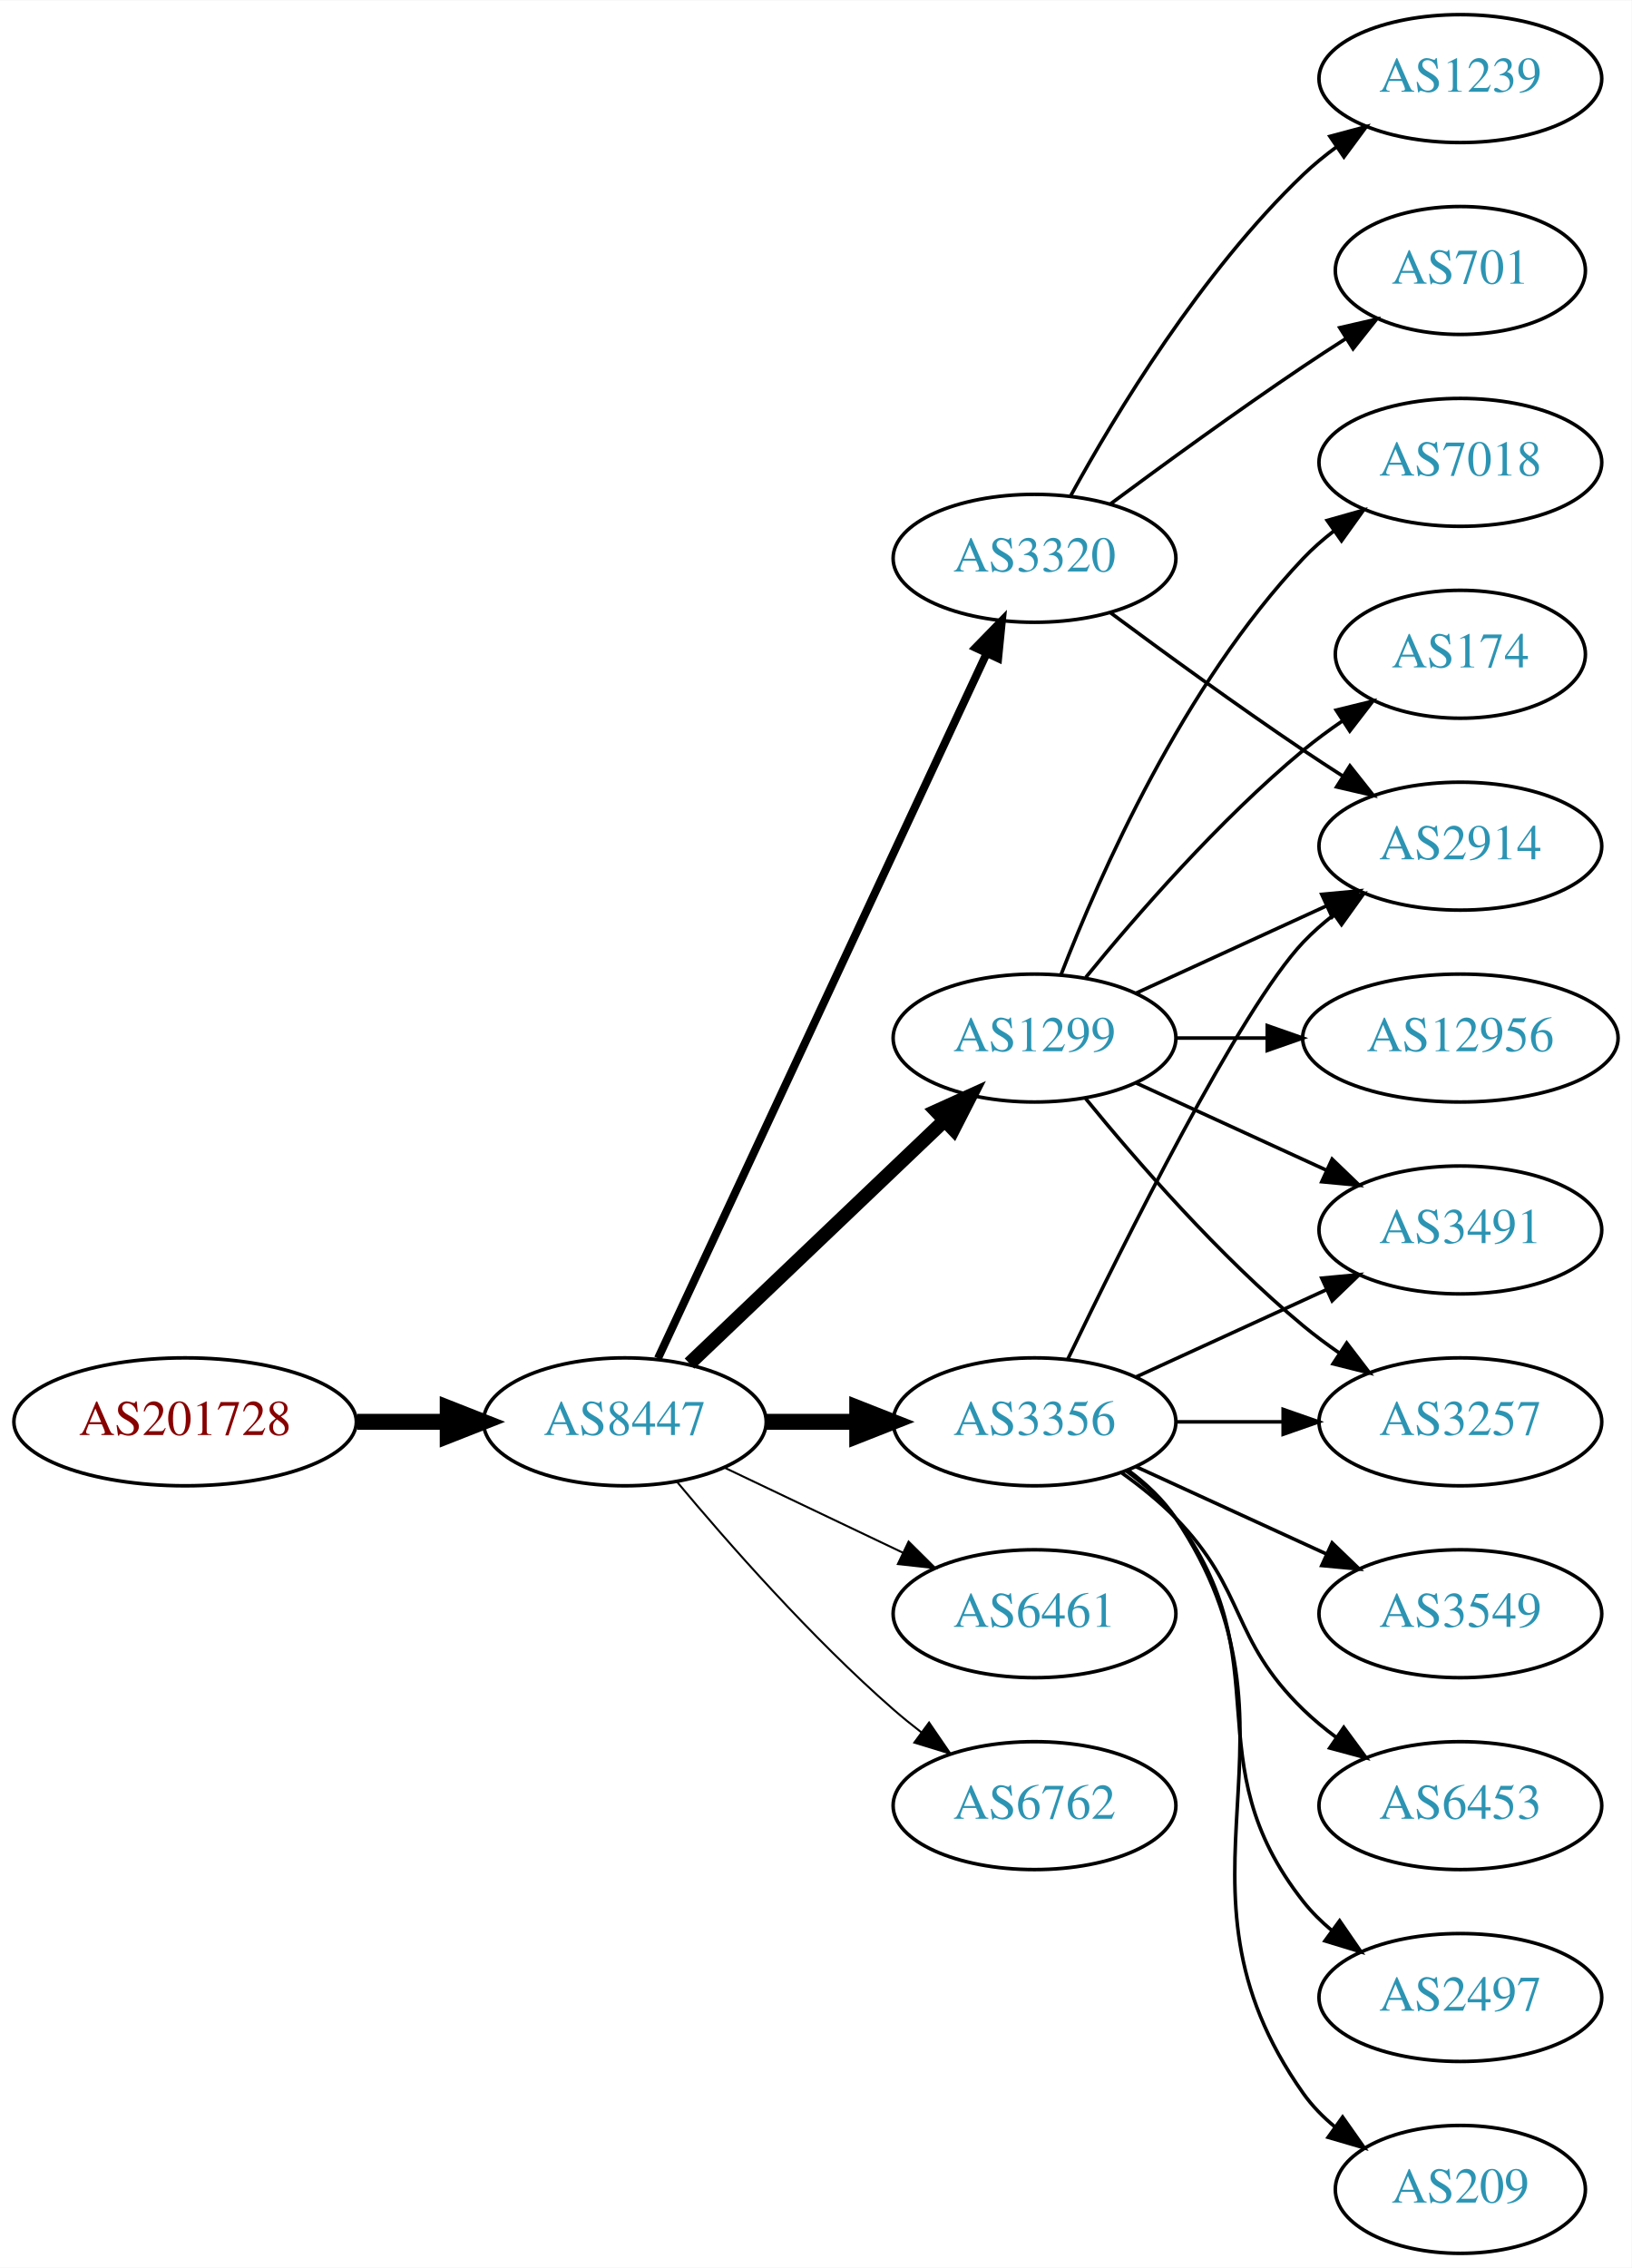
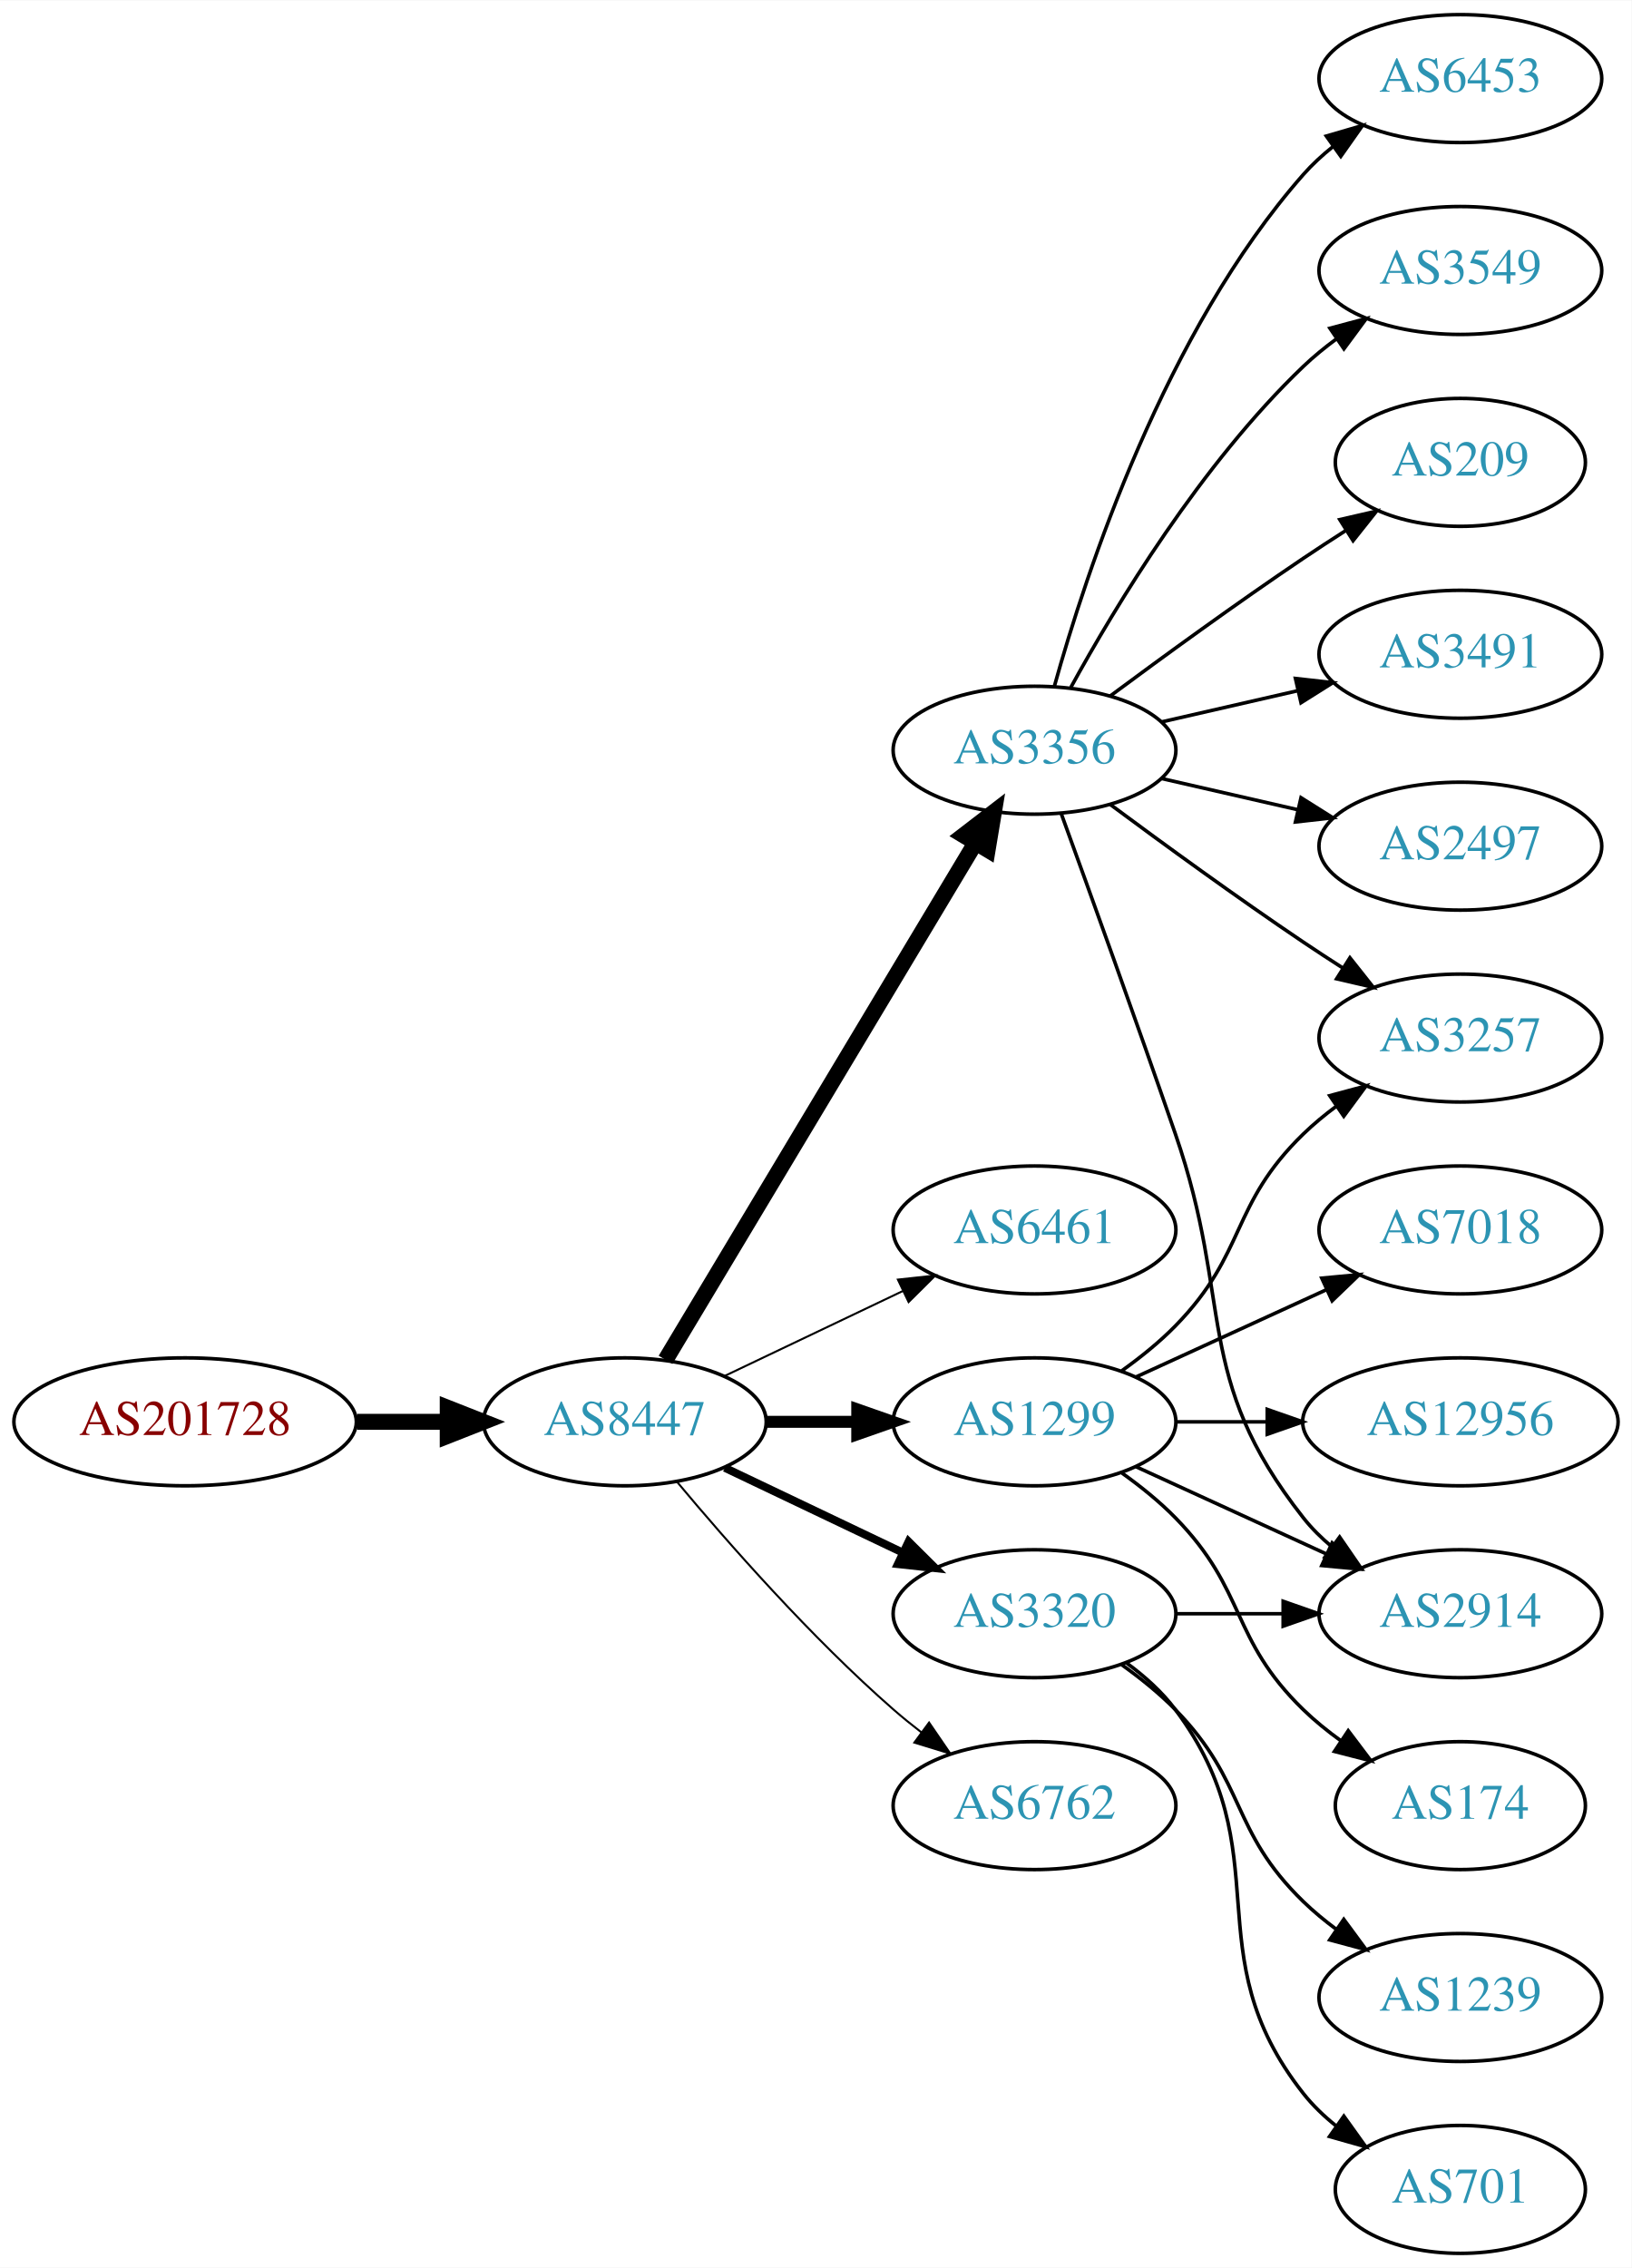
<svg xmlns="http://www.w3.org/2000/svg" xmlns:xlink="http://www.w3.org/1999/xlink" width="459pt" height="638pt" viewBox="0.00 0.00 459.17 638.00">
  <g id="graph0" class="graph" transform="scale(1 1) rotate(0) translate(4 634)">
    <polygon fill="white" stroke="none" points="-4,4 -4,-634 455.17,-634 455.17,4 -4,4" />
    <g id="node1" class="node">
      <g id="a_node1">
        <a xlink:href="/asn/201728" xlink:title="AS201728 ~ DRUCK-AT-AS [AT]">
          <ellipse fill="#ffffff" stroke="black" cx="48.096" cy="-234" rx="48.192" ry="18" />
          <text text-anchor="middle" x="48.096" y="-230.3" font-family="Times,serif" font-size="14.00" fill="#880000">AS201728</text>
        </a>
      </g>
    </g>
    <g id="node2" class="node">
      <g id="a_node2">
        <a xlink:href="/asn/8447" xlink:title="AS8447 ~ A1 Telekom Austria AG [AT]">
          <ellipse fill="#ffffff" stroke="black" cx="171.838" cy="-234" rx="39.794" ry="18" />
          <text text-anchor="middle" x="171.838" y="-230.3" font-family="Times,serif" font-size="14.00" fill="#2c94b3">AS8447</text>
        </a>
      </g>
    </g>
    <g id="edge1" class="edge">
      <path fill="none" stroke="black" stroke-width="4.5" d="M96.513,-234C104.867,-234 113.577,-234 121.969,-234" />
      <polygon fill="black" stroke="black" stroke-width="4.5" points="122.004,-237.938 132.004,-234 122.004,-230.063 122.004,-237.938" />
    </g>
    <g id="node3" class="node">
      <g id="a_node3">
        <a xlink:href="/asn/3356" xlink:title="AS3356 ~ Level 3 Parent, LLC [US]">
-           <ellipse fill="#ffffff" stroke="black" cx="287.131" cy="-234" rx="39.794" ry="18" />
-           <text text-anchor="middle" x="287.131" y="-230.3" font-family="Times,serif" font-size="14.00" fill="#2c94b3">AS3356</text>
+           <ellipse fill="#ffffff" stroke="black" cx="287.131" cy="-423" rx="39.794" ry="18" />
+           <text text-anchor="middle" x="287.131" y="-419.3" font-family="Times,serif" font-size="14.00" fill="#2c94b3">AS3356</text>
        </a>
      </g>
    </g>
    <g id="edge2" class="edge">
-       <path fill="none" stroke="black" stroke-width="4.5" d="M211.51,-234C219.713,-234 228.477,-234 237.009,-234" />
-       <polygon fill="black" stroke="black" stroke-width="4.5" points="237.248,-237.938 247.248,-234 237.248,-230.063 237.248,-237.938" />
+       <path fill="none" stroke="black" stroke-width="4.5" d="M183.293,-251.442C203.274,-284.775 246.98,-357.686 270.465,-396.866" />
+       <polygon fill="black" stroke="black" stroke-width="4.5" points="267.182,-399.048 275.701,-405.6 273.937,-394.999 267.182,-399.048" />
    </g>
    <g id="node4" class="node">
      <g id="a_node4">
-         <a xlink:href="/asn/3320" xlink:title="AS3320 ~ DTAG [DE]">
-           <ellipse fill="#ffffff" stroke="black" cx="287.131" cy="-477" rx="39.794" ry="18" />
-           <text text-anchor="middle" x="287.131" y="-473.3" font-family="Times,serif" font-size="14.00" fill="#2c94b3">AS3320</text>
+         <a xlink:href="/asn/6461" xlink:title="AS6461 ~ Zayo Bandwidth [US]">
+           <ellipse fill="#ffffff" stroke="black" cx="287.131" cy="-288" rx="39.794" ry="18" />
+           <text text-anchor="middle" x="287.131" y="-284.3" font-family="Times,serif" font-size="14.00" fill="#2c94b3">AS6461</text>
        </a>
      </g>
    </g>
    <g id="edge3" class="edge">
-       <path fill="none" stroke="black" stroke-width="2.25" d="M181.169,-251.868C200.858,-294.101 250.358,-400.272 273.649,-450.227" />
-       <polygon fill="black" stroke="black" stroke-width="2.25" points="270.543,-451.849 277.941,-459.433 276.887,-448.891 270.543,-451.849" />
+       <path fill="none" stroke="black" stroke-width="0.562" d="M199.974,-246.934C214.968,-254.081 233.789,-263.052 250.013,-270.785" />
+       <polygon fill="black" stroke="black" stroke-width="0.562" points="248.683,-274.028 259.216,-275.171 251.695,-267.709 248.683,-274.028" />
    </g>
    <g id="node5" class="node">
      <g id="a_node5">
        <a xlink:href="/asn/1299" xlink:title="AS1299 ~ Telia Carrier [EU]">
-           <ellipse fill="#ffffff" stroke="black" cx="287.131" cy="-342" rx="39.794" ry="18" />
-           <text text-anchor="middle" x="287.131" y="-338.3" font-family="Times,serif" font-size="14.00" fill="#2c94b3">AS1299</text>
+           <ellipse fill="#ffffff" stroke="black" cx="287.131" cy="-234" rx="39.794" ry="18" />
+           <text text-anchor="middle" x="287.131" y="-230.3" font-family="Times,serif" font-size="14.00" fill="#2c94b3">AS1299</text>
        </a>
      </g>
    </g>
    <g id="edge4" class="edge">
-       <path fill="none" stroke="black" stroke-width="3.938" d="M190.045,-250.403C209.12,-268.587 240.04,-298.063 261.638,-318.651" />
-       <polygon fill="black" stroke="black" stroke-width="3.938" points="259.48,-321.43 269.133,-325.797 264.31,-316.363 259.48,-321.43" />
+       <path fill="none" stroke="black" stroke-width="3.375" d="M211.51,-234C219.713,-234 228.477,-234 237.009,-234" />
+       <polygon fill="black" stroke="black" stroke-width="3.375" points="237.248,-237.5 247.248,-234 237.248,-230.5 237.248,-237.5" />
    </g>
    <g id="node6" class="node">
      <g id="a_node6">
-         <a xlink:href="/asn/6461" xlink:title="AS6461 ~ Zayo Bandwidth [US]">
+         <a xlink:href="/asn/3320" xlink:title="AS3320 ~ DTAG [DE]">
          <ellipse fill="#ffffff" stroke="black" cx="287.131" cy="-180" rx="39.794" ry="18" />
-           <text text-anchor="middle" x="287.131" y="-176.3" font-family="Times,serif" font-size="14.00" fill="#2c94b3">AS6461</text>
+           <text text-anchor="middle" x="287.131" y="-176.3" font-family="Times,serif" font-size="14.00" fill="#2c94b3">AS3320</text>
        </a>
      </g>
    </g>
    <g id="edge5" class="edge">
-       <path fill="none" stroke="black" stroke-width="0.562" d="M199.974,-221.066C214.968,-213.919 233.789,-204.948 250.013,-197.215" />
-       <polygon fill="black" stroke="black" stroke-width="0.562" points="251.695,-200.291 259.216,-192.829 248.683,-193.972 251.695,-200.291" />
+       <path fill="none" stroke="black" stroke-width="2.25" d="M199.974,-221.066C214.968,-213.919 233.789,-204.948 250.013,-197.215" />
+       <polygon fill="black" stroke="black" stroke-width="2.25" points="251.695,-200.291 259.216,-192.829 248.683,-193.972 251.695,-200.291" />
    </g>
    <g id="node7" class="node">
      <g id="a_node7">
        <a xlink:href="/asn/6762" xlink:title="AS6762 ~ TELECOM ITALIA SPARKLE S.p.A. [IT]">
          <ellipse fill="#ffffff" stroke="black" cx="287.131" cy="-126" rx="39.794" ry="18" />
          <text text-anchor="middle" x="287.131" y="-122.3" font-family="Times,serif" font-size="14.00" fill="#2c94b3">AS6762</text>
        </a>
      </g>
    </g>
    <g id="edge6" class="edge">
      <path fill="none" stroke="black" stroke-width="0.562" d="M186.468,-217.183C200.751,-200.071 224.297,-173.255 247.484,-153 249.95,-150.846 252.589,-148.706 255.286,-146.628" />
      <polygon fill="black" stroke="black" stroke-width="0.562" points="257.459,-149.375 263.44,-140.63 253.311,-143.736 257.459,-149.375" />
    </g>
    <g id="node8" class="node">
      <g id="a_node8">
-         <a xlink:href="/asn/2914" xlink:title="AS2914 ~ NTT America, Inc. [US]">
-           <ellipse fill="#ffffff" stroke="black" cx="406.973" cy="-396" rx="39.794" ry="18" />
-           <text text-anchor="middle" x="406.973" y="-392.3" font-family="Times,serif" font-size="14.00" fill="#2c94b3">AS2914</text>
-         </a>
-       </g>
-     </g>
-     <g id="edge7" class="edge">
-       <path fill="none" stroke="black" d="M296.478,-251.595C311.945,-283.732 345.09,-350.34 362.777,-369 365.363,-371.728 368.281,-374.294 371.349,-376.677" />
-       <polygon fill="black" stroke="black" points="369.503,-379.658 379.697,-382.543 373.527,-373.93 369.503,-379.658" />
-     </g>
-     <g id="node9" class="node">
-       <g id="a_node9">
-         <a xlink:href="/asn/3549" xlink:title="AS3549 ~ Level 3 Parent, LLC [US]">
-           <ellipse fill="#ffffff" stroke="black" cx="406.973" cy="-180" rx="39.794" ry="18" />
-           <text text-anchor="middle" x="406.973" y="-176.3" font-family="Times,serif" font-size="14.00" fill="#2c94b3">AS3549</text>
-         </a>
-       </g>
-     </g>
-     <g id="edge8" class="edge">
-       <path fill="none" stroke="black" d="M315.76,-221.339C331.717,-214.027 351.987,-204.739 369.27,-196.819" />
-       <polygon fill="black" stroke="black" points="370.885,-199.929 378.518,-192.581 367.969,-193.565 370.885,-199.929" />
-     </g>
-     <g id="node10" class="node">
-       <g id="a_node10">
-         <a xlink:href="/asn/3491" xlink:title="AS3491 ~ PCCW Global, Inc. [US]">
-           <ellipse fill="#ffffff" stroke="black" cx="406.973" cy="-288" rx="39.794" ry="18" />
-           <text text-anchor="middle" x="406.973" y="-284.3" font-family="Times,serif" font-size="14.00" fill="#2c94b3">AS3491</text>
-         </a>
-       </g>
-     </g>
-     <g id="edge9" class="edge">
-       <path fill="none" stroke="black" d="M315.76,-246.661C331.717,-253.973 351.987,-263.261 369.27,-271.181" />
-       <polygon fill="black" stroke="black" points="367.969,-274.435 378.518,-275.419 370.885,-268.071 367.969,-274.435" />
+         <a xlink:href="/asn/3257" xlink:title="AS3257 ~ GTT [DE]">
+           <ellipse fill="#ffffff" stroke="black" cx="406.973" cy="-342" rx="39.794" ry="18" />
+           <text text-anchor="middle" x="406.973" y="-338.3" font-family="Times,serif" font-size="14.00" fill="#2c94b3">AS3257</text>
+         </a>
+       </g>
+     </g>
+     <g id="edge14" class="edge">
+       <path fill="none" stroke="black" d="M308.461,-407.723C323.324,-396.696 344.068,-381.593 362.777,-369 366.326,-366.611 370.077,-364.161 373.825,-361.758" />
+       <polygon fill="black" stroke="black" points="375.893,-364.591 382.474,-356.288 372.151,-358.675 375.893,-364.591" />
    </g>
    <g id="node11" class="node">
      <g id="a_node11">
-         <a xlink:href="/asn/3257" xlink:title="AS3257 ~ GTT [DE]">
-           <ellipse fill="#ffffff" stroke="black" cx="406.973" cy="-234" rx="39.794" ry="18" />
-           <text text-anchor="middle" x="406.973" y="-230.3" font-family="Times,serif" font-size="14.00" fill="#2c94b3">AS3257</text>
-         </a>
-       </g>
-     </g>
-     <g id="edge10" class="edge">
-       <path fill="none" stroke="black" d="M327.044,-234C336.597,-234 346.947,-234 356.909,-234" />
-       <polygon fill="black" stroke="black" points="357.102,-237.5 367.102,-234 357.102,-230.5 357.102,-237.5" />
-     </g>
-     <g id="node12" class="node">
-       <g id="a_node12">
-         <a xlink:href="/asn/6453" xlink:title="AS6453 ~ TATA COMMUNICATIONS (AMERICA) INC [US]">
-           <ellipse fill="#ffffff" stroke="black" cx="406.973" cy="-126" rx="39.794" ry="18" />
-           <text text-anchor="middle" x="406.973" y="-122.3" font-family="Times,serif" font-size="14.00" fill="#2c94b3">AS6453</text>
-         </a>
-       </g>
-     </g>
-     <g id="edge11" class="edge">
-       <path fill="none" stroke="black" d="M311.725,-219.611C316.981,-215.852 322.313,-211.563 326.777,-207 346.95,-186.383 342.084,-173.094 362.777,-153 365.623,-150.237 368.796,-147.614 372.096,-145.166" />
-       <polygon fill="black" stroke="black" points="374.162,-147.994 380.444,-139.462 370.213,-142.214 374.162,-147.994" />
+         <a xlink:href="/asn/2914" xlink:title="AS2914 ~ NTT America, Inc. [US]">
+           <ellipse fill="#ffffff" stroke="black" cx="406.973" cy="-180" rx="39.794" ry="18" />
+           <text text-anchor="middle" x="406.973" y="-176.3" font-family="Times,serif" font-size="14.00" fill="#2c94b3">AS2914</text>
+         </a>
+       </g>
+     </g>
+     <g id="edge13" class="edge">
+       <path fill="none" stroke="black" d="M294.679,-405.079C302.464,-383.688 315.786,-346.81 326.777,-315 343.302,-267.178 331.479,-246.754 362.777,-207 365.102,-204.047 367.846,-201.33 370.805,-198.853" />
+       <polygon fill="black" stroke="black" points="372.998,-201.585 379.002,-192.855 368.865,-195.936 372.998,-201.585" />
    </g>
    <g id="node13" class="node">
      <g id="a_node13">
-         <a xlink:href="/asn/2497" xlink:title="AS2497 ~ Internet Initiative Japan Inc. [JP]">
-           <ellipse fill="#ffffff" stroke="black" cx="406.973" cy="-72" rx="39.794" ry="18" />
-           <text text-anchor="middle" x="406.973" y="-68.3" font-family="Times,serif" font-size="14.00" fill="#2c94b3">AS2497</text>
+         <a xlink:href="/asn/3549" xlink:title="AS3549 ~ Level 3 Parent, LLC [US]">
+           <ellipse fill="#ffffff" stroke="black" cx="406.973" cy="-558" rx="39.794" ry="18" />
+           <text text-anchor="middle" x="406.973" y="-554.3" font-family="Times,serif" font-size="14.00" fill="#2c94b3">AS3549</text>
        </a>
      </g>
    </g>
    <g id="edge12" class="edge">
-       <path fill="none" stroke="black" d="M313.062,-220.118C318.138,-216.389 323.056,-211.984 326.777,-207 357.049,-166.458 331.479,-138.754 362.777,-99 365.102,-96.047 367.846,-93.33 370.805,-90.853" />
-       <polygon fill="black" stroke="black" points="372.998,-93.585 379.002,-84.855 368.865,-87.936 372.998,-93.585" />
+       <path fill="none" stroke="black" d="M297.372,-440.713C309.918,-463.561 334.095,-503.611 362.777,-531 365.646,-533.739 368.834,-536.347 372.144,-538.785" />
+       <polygon fill="black" stroke="black" points="370.267,-541.742 380.503,-544.477 374.207,-535.956 370.267,-541.742" />
    </g>
    <g id="node14" class="node">
      <g id="a_node14">
        <a xlink:href="/asn/209" xlink:title="AS209 ~ CenturyLink Communications, LLC [US]">
-           <ellipse fill="#ffffff" stroke="black" cx="406.973" cy="-18" rx="35.194" ry="18" />
-           <text text-anchor="middle" x="406.973" y="-14.3" font-family="Times,serif" font-size="14.00" fill="#2c94b3">AS209</text>
-         </a>
-       </g>
-     </g>
-     <g id="edge13" class="edge">
-       <path fill="none" stroke="black" d="M313.45,-220.393C318.506,-216.649 323.318,-212.169 326.777,-207 367.802,-145.706 320.198,-105.225 362.777,-45 365.247,-41.507 368.326,-38.37 371.695,-35.579" />
-       <polygon fill="black" stroke="black" points="373.834,-38.352 379.935,-29.69 369.764,-32.657 373.834,-38.352" />
-     </g>
-     <g id="edge16" class="edge">
-       <path fill="none" stroke="black" d="M308.461,-461.723C323.324,-450.696 344.068,-435.593 362.777,-423 366.326,-420.611 370.077,-418.161 373.825,-415.758" />
-       <polygon fill="black" stroke="black" points="375.893,-418.591 382.474,-410.288 372.151,-412.675 375.893,-418.591" />
+           <ellipse fill="#ffffff" stroke="black" cx="406.973" cy="-504" rx="35.194" ry="18" />
+           <text text-anchor="middle" x="406.973" y="-500.3" font-family="Times,serif" font-size="14.00" fill="#2c94b3">AS209</text>
+         </a>
+       </g>
+     </g>
+     <g id="edge15" class="edge">
+       <path fill="none" stroke="black" d="M308.461,-438.277C323.324,-449.304 344.068,-464.407 362.777,-477 366.595,-479.569 370.645,-482.21 374.675,-484.786" />
+       <polygon fill="black" stroke="black" points="373.044,-487.895 383.369,-490.271 376.779,-481.975 373.044,-487.895" />
    </g>
    <g id="node15" class="node">
      <g id="a_node15">
-         <a xlink:href="/asn/1239" xlink:title="AS1239 ~ Sprint [US]">
-           <ellipse fill="#ffffff" stroke="black" cx="406.973" cy="-612" rx="39.794" ry="18" />
-           <text text-anchor="middle" x="406.973" y="-608.3" font-family="Times,serif" font-size="14.00" fill="#2c94b3">AS1239</text>
-         </a>
-       </g>
-     </g>
-     <g id="edge14" class="edge">
-       <path fill="none" stroke="black" d="M297.372,-494.713C309.918,-517.561 334.095,-557.611 362.777,-585 365.646,-587.739 368.834,-590.347 372.144,-592.785" />
-       <polygon fill="black" stroke="black" points="370.267,-595.742 380.503,-598.477 374.207,-589.956 370.267,-595.742" />
+         <a xlink:href="/asn/3491" xlink:title="AS3491 ~ PCCW Global, Inc. [US]">
+           <ellipse fill="#ffffff" stroke="black" cx="406.973" cy="-450" rx="39.794" ry="18" />
+           <text text-anchor="middle" x="406.973" y="-446.3" font-family="Times,serif" font-size="14.00" fill="#2c94b3">AS3491</text>
+         </a>
+       </g>
+     </g>
+     <g id="edge16" class="edge">
+       <path fill="none" stroke="black" d="M322.85,-430.955C334.85,-433.704 348.471,-436.825 361.164,-439.733" />
+       <polygon fill="black" stroke="black" points="360.566,-443.187 371.095,-442.009 362.129,-436.364 360.566,-443.187" />
    </g>
    <g id="node16" class="node">
      <g id="a_node16">
-         <a xlink:href="/asn/701" xlink:title="AS701 ~ UUNET [US]">
-           <ellipse fill="#ffffff" stroke="black" cx="406.973" cy="-558" rx="35.194" ry="18" />
-           <text text-anchor="middle" x="406.973" y="-554.3" font-family="Times,serif" font-size="14.00" fill="#2c94b3">AS701</text>
-         </a>
-       </g>
-     </g>
-     <g id="edge15" class="edge">
-       <path fill="none" stroke="black" d="M308.461,-492.277C323.324,-503.304 344.068,-518.407 362.777,-531 366.595,-533.569 370.645,-536.21 374.675,-538.786" />
-       <polygon fill="black" stroke="black" points="373.044,-541.895 383.369,-544.271 376.779,-535.975 373.044,-541.895" />
-     </g>
-     <g id="edge20" class="edge">
-       <path fill="none" stroke="black" d="M315.76,-354.661C331.717,-361.973 351.987,-371.261 369.27,-379.181" />
-       <polygon fill="black" stroke="black" points="367.969,-382.435 378.518,-383.419 370.885,-376.071 367.969,-382.435" />
-     </g>
-     <g id="edge18" class="edge">
-       <path fill="none" stroke="black" d="M315.76,-329.339C331.717,-322.027 351.987,-312.739 369.27,-304.819" />
-       <polygon fill="black" stroke="black" points="370.885,-307.929 378.518,-300.581 367.969,-301.565 370.885,-307.929" />
-     </g>
-     <g id="edge19" class="edge">
-       <path fill="none" stroke="black" d="M301.55,-324.935C315.665,-307.625 339.079,-280.655 362.777,-261 365.994,-258.332 369.494,-255.73 373.065,-253.259" />
-       <polygon fill="black" stroke="black" points="374.988,-256.183 381.421,-247.764 371.143,-250.334 374.988,-256.183" />
+         <a xlink:href="/asn/2497" xlink:title="AS2497 ~ Internet Initiative Japan Inc. [JP]">
+           <ellipse fill="#ffffff" stroke="black" cx="406.973" cy="-396" rx="39.794" ry="18" />
+           <text text-anchor="middle" x="406.973" y="-392.3" font-family="Times,serif" font-size="14.00" fill="#2c94b3">AS2497</text>
+         </a>
+       </g>
+     </g>
+     <g id="edge17" class="edge">
+       <path fill="none" stroke="black" d="M322.85,-415.045C334.85,-412.296 348.471,-409.175 361.164,-406.267" />
+       <polygon fill="black" stroke="black" points="362.129,-409.636 371.095,-403.991 360.566,-402.813 362.129,-409.636" />
    </g>
    <g id="node17" class="node">
      <g id="a_node17">
+         <a xlink:href="/asn/6453" xlink:title="AS6453 ~ TATA COMMUNICATIONS (AMERICA) INC [US]">
+           <ellipse fill="#ffffff" stroke="black" cx="406.973" cy="-612" rx="39.794" ry="18" />
+           <text text-anchor="middle" x="406.973" y="-608.3" font-family="Times,serif" font-size="14.00" fill="#2c94b3">AS6453</text>
+         </a>
+       </g>
+     </g>
+     <g id="edge18" class="edge">
+       <path fill="none" stroke="black" d="M292.704,-440.946C301.61,-472.995 323.894,-540.842 362.777,-585 365.261,-587.821 368.111,-590.449 371.137,-592.871" />
+       <polygon fill="black" stroke="black" points="369.254,-595.828 379.426,-598.791 373.322,-590.131 369.254,-595.828" />
+     </g>
+     <g id="edge7" class="edge">
+       <path fill="none" stroke="black" d="M311.725,-248.389C316.981,-252.148 322.313,-256.437 326.777,-261 346.95,-281.617 342.084,-294.906 362.777,-315 365.623,-317.763 368.796,-320.386 372.096,-322.834" />
+       <polygon fill="black" stroke="black" points="370.213,-325.786 380.444,-328.538 374.162,-320.006 370.213,-325.786" />
+     </g>
+     <g id="node9" class="node">
+       <g id="a_node9">
        <a xlink:href="/asn/7018" xlink:title="AS7018 ~ AT&amp;T Services, Inc. [US]">
-           <ellipse fill="#ffffff" stroke="black" cx="406.973" cy="-504" rx="39.794" ry="18" />
-           <text text-anchor="middle" x="406.973" y="-500.3" font-family="Times,serif" font-size="14.00" fill="#2c94b3">AS7018</text>
-         </a>
-       </g>
-     </g>
-     <g id="edge17" class="edge">
-       <path fill="none" stroke="black" d="M294.654,-359.994C305.404,-387.728 329.062,-441.429 362.777,-477 365.363,-479.728 368.281,-482.294 371.349,-484.677" />
-       <polygon fill="black" stroke="black" points="369.503,-487.658 379.697,-490.543 373.527,-481.93 369.503,-487.658" />
+           <ellipse fill="#ffffff" stroke="black" cx="406.973" cy="-288" rx="39.794" ry="18" />
+           <text text-anchor="middle" x="406.973" y="-284.3" font-family="Times,serif" font-size="14.00" fill="#2c94b3">AS7018</text>
+         </a>
+       </g>
+     </g>
+     <g id="edge8" class="edge">
+       <path fill="none" stroke="black" d="M315.76,-246.661C331.717,-253.973 351.987,-263.261 369.27,-271.181" />
+       <polygon fill="black" stroke="black" points="367.969,-274.435 378.518,-275.419 370.885,-268.071 367.969,-274.435" />
+     </g>
+     <g id="node10" class="node">
+       <g id="a_node10">
+         <a xlink:href="/asn/12956" xlink:title="AS12956 ~ TELXIUS [ES]">
+           <ellipse fill="#ffffff" stroke="black" cx="406.973" cy="-234" rx="44.393" ry="18" />
+           <text text-anchor="middle" x="406.973" y="-230.3" font-family="Times,serif" font-size="14.00" fill="#2c94b3">AS12956</text>
+         </a>
+       </g>
+     </g>
+     <g id="edge9" class="edge">
+       <path fill="none" stroke="black" d="M327.044,-234C335.146,-234 343.821,-234 352.348,-234" />
+       <polygon fill="black" stroke="black" points="352.625,-237.5 362.625,-234 352.625,-230.5 352.625,-237.5" />
+     </g>
+     <g id="edge10" class="edge">
+       <path fill="none" stroke="black" d="M315.76,-221.339C331.717,-214.027 351.987,-204.739 369.27,-196.819" />
+       <polygon fill="black" stroke="black" points="370.885,-199.929 378.518,-192.581 367.969,-193.565 370.885,-199.929" />
+     </g>
+     <g id="node12" class="node">
+       <g id="a_node12">
+         <a xlink:href="/asn/174" xlink:title="AS174 ~ Cogent Communications [US]">
+           <ellipse fill="#ffffff" stroke="black" cx="406.973" cy="-126" rx="35.194" ry="18" />
+           <text text-anchor="middle" x="406.973" y="-122.3" font-family="Times,serif" font-size="14.00" fill="#2c94b3">AS174</text>
+         </a>
+       </g>
+     </g>
+     <g id="edge11" class="edge">
+       <path fill="none" stroke="black" d="M311.725,-219.611C316.981,-215.852 322.313,-211.563 326.777,-207 346.95,-186.383 342.084,-173.094 362.777,-153 366.005,-149.866 369.656,-146.911 373.434,-144.188" />
+       <polygon fill="black" stroke="black" points="375.413,-147.075 381.794,-138.617 371.532,-141.25 375.413,-147.075" />
+     </g>
+     <g id="edge21" class="edge">
+       <path fill="none" stroke="black" d="M327.044,-180C336.597,-180 346.947,-180 356.909,-180" />
+       <polygon fill="black" stroke="black" points="357.102,-183.5 367.102,-180 357.102,-176.5 357.102,-183.5" />
    </g>
    <g id="node18" class="node">
      <g id="a_node18">
-         <a xlink:href="/asn/174" xlink:title="AS174 ~ Cogent Communications [US]">
-           <ellipse fill="#ffffff" stroke="black" cx="406.973" cy="-450" rx="35.194" ry="18" />
-           <text text-anchor="middle" x="406.973" y="-446.3" font-family="Times,serif" font-size="14.00" fill="#2c94b3">AS174</text>
-         </a>
-       </g>
-     </g>
-     <g id="edge21" class="edge">
-       <path fill="none" stroke="black" d="M301.55,-359.065C315.665,-376.375 339.079,-403.345 362.777,-423 366.241,-425.872 370.033,-428.669 373.888,-431.308" />
-       <polygon fill="black" stroke="black" points="372.03,-434.275 382.32,-436.797 375.849,-428.408 372.03,-434.275" />
+         <a xlink:href="/asn/1239" xlink:title="AS1239 ~ Sprint [US]">
+           <ellipse fill="#ffffff" stroke="black" cx="406.973" cy="-72" rx="39.794" ry="18" />
+           <text text-anchor="middle" x="406.973" y="-68.3" font-family="Times,serif" font-size="14.00" fill="#2c94b3">AS1239</text>
+         </a>
+       </g>
+     </g>
+     <g id="edge19" class="edge">
+       <path fill="none" stroke="black" d="M311.725,-165.611C316.981,-161.852 322.313,-157.563 326.777,-153 346.95,-132.383 342.084,-119.094 362.777,-99 365.623,-96.237 368.796,-93.614 372.096,-91.166" />
+       <polygon fill="black" stroke="black" points="374.162,-93.993 380.444,-85.462 370.213,-88.214 374.162,-93.993" />
    </g>
    <g id="node19" class="node">
      <g id="a_node19">
-         <a xlink:href="/asn/12956" xlink:title="AS12956 ~ TELXIUS [ES]">
-           <ellipse fill="#ffffff" stroke="black" cx="406.973" cy="-342" rx="44.393" ry="18" />
-           <text text-anchor="middle" x="406.973" y="-338.3" font-family="Times,serif" font-size="14.00" fill="#2c94b3">AS12956</text>
-         </a>
-       </g>
-     </g>
-     <g id="edge22" class="edge">
-       <path fill="none" stroke="black" d="M327.044,-342C335.146,-342 343.821,-342 352.348,-342" />
-       <polygon fill="black" stroke="black" points="352.625,-345.5 362.625,-342 352.625,-338.5 352.625,-345.5" />
+         <a xlink:href="/asn/701" xlink:title="AS701 ~ UUNET [US]">
+           <ellipse fill="#ffffff" stroke="black" cx="406.973" cy="-18" rx="35.194" ry="18" />
+           <text text-anchor="middle" x="406.973" y="-14.3" font-family="Times,serif" font-size="14.00" fill="#2c94b3">AS701</text>
+         </a>
+       </g>
+     </g>
+     <g id="edge20" class="edge">
+       <path fill="none" stroke="black" d="M313.062,-166.118C318.138,-162.389 323.056,-157.984 326.777,-153 357.049,-112.458 331.479,-84.754 362.777,-45 365.424,-41.639 368.613,-38.584 372.044,-35.839" />
+       <polygon fill="black" stroke="black" points="374.182,-38.614 380.351,-30 370.157,-32.887 374.182,-38.614" />
    </g>
  </g>
</svg>
